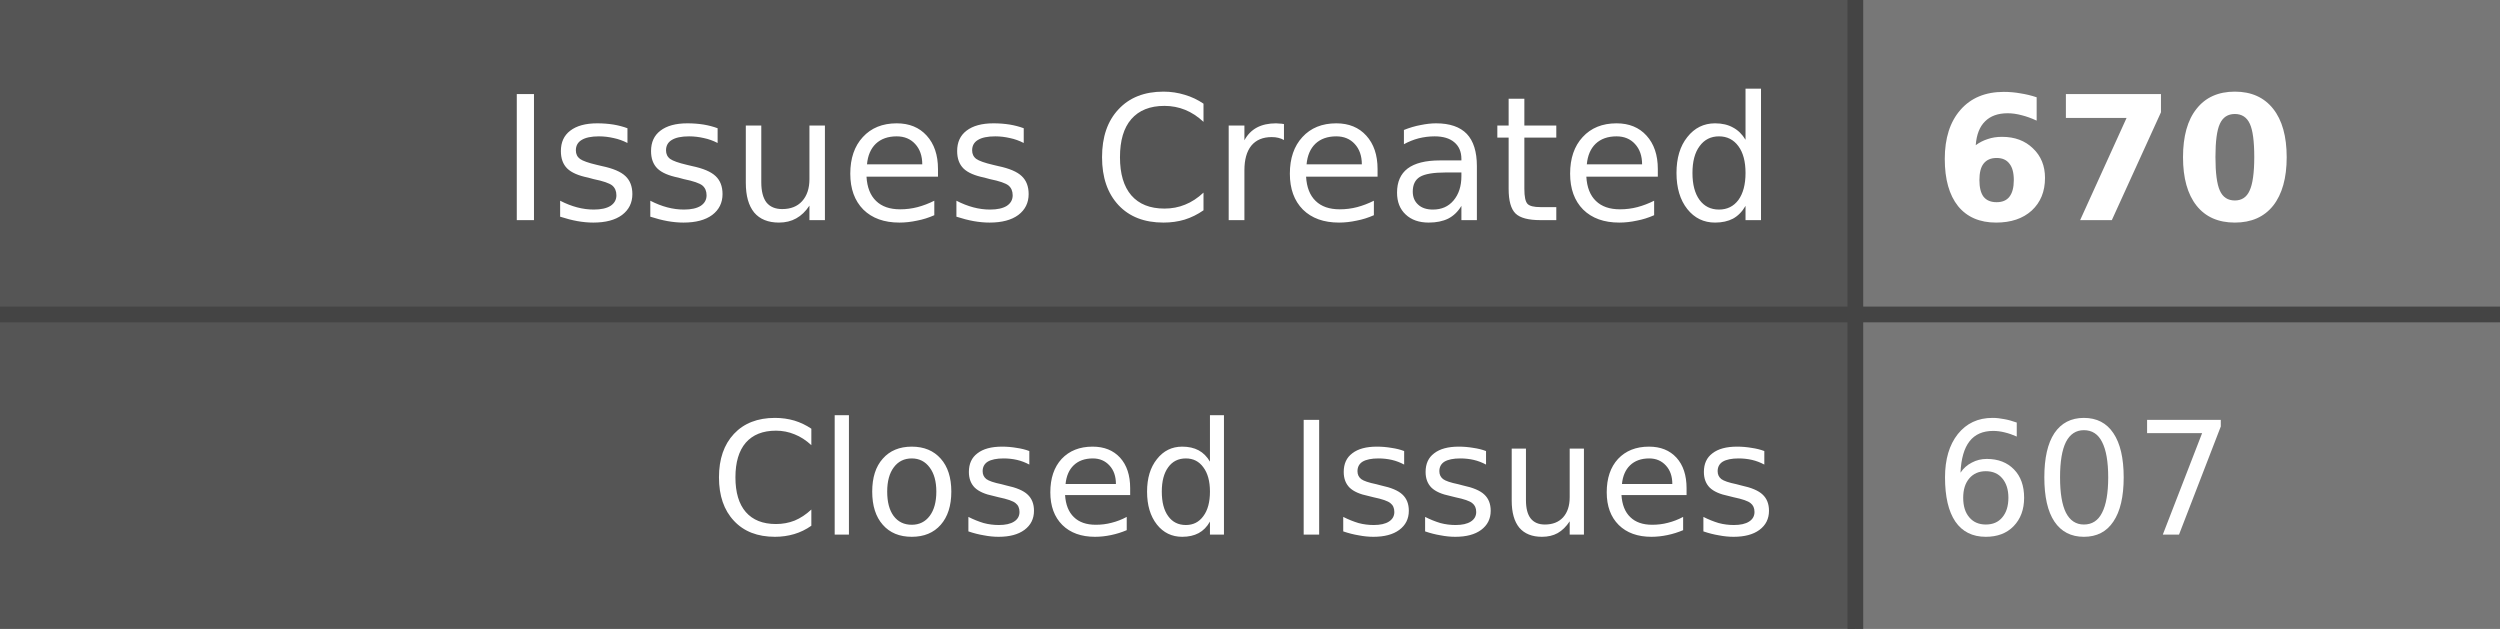
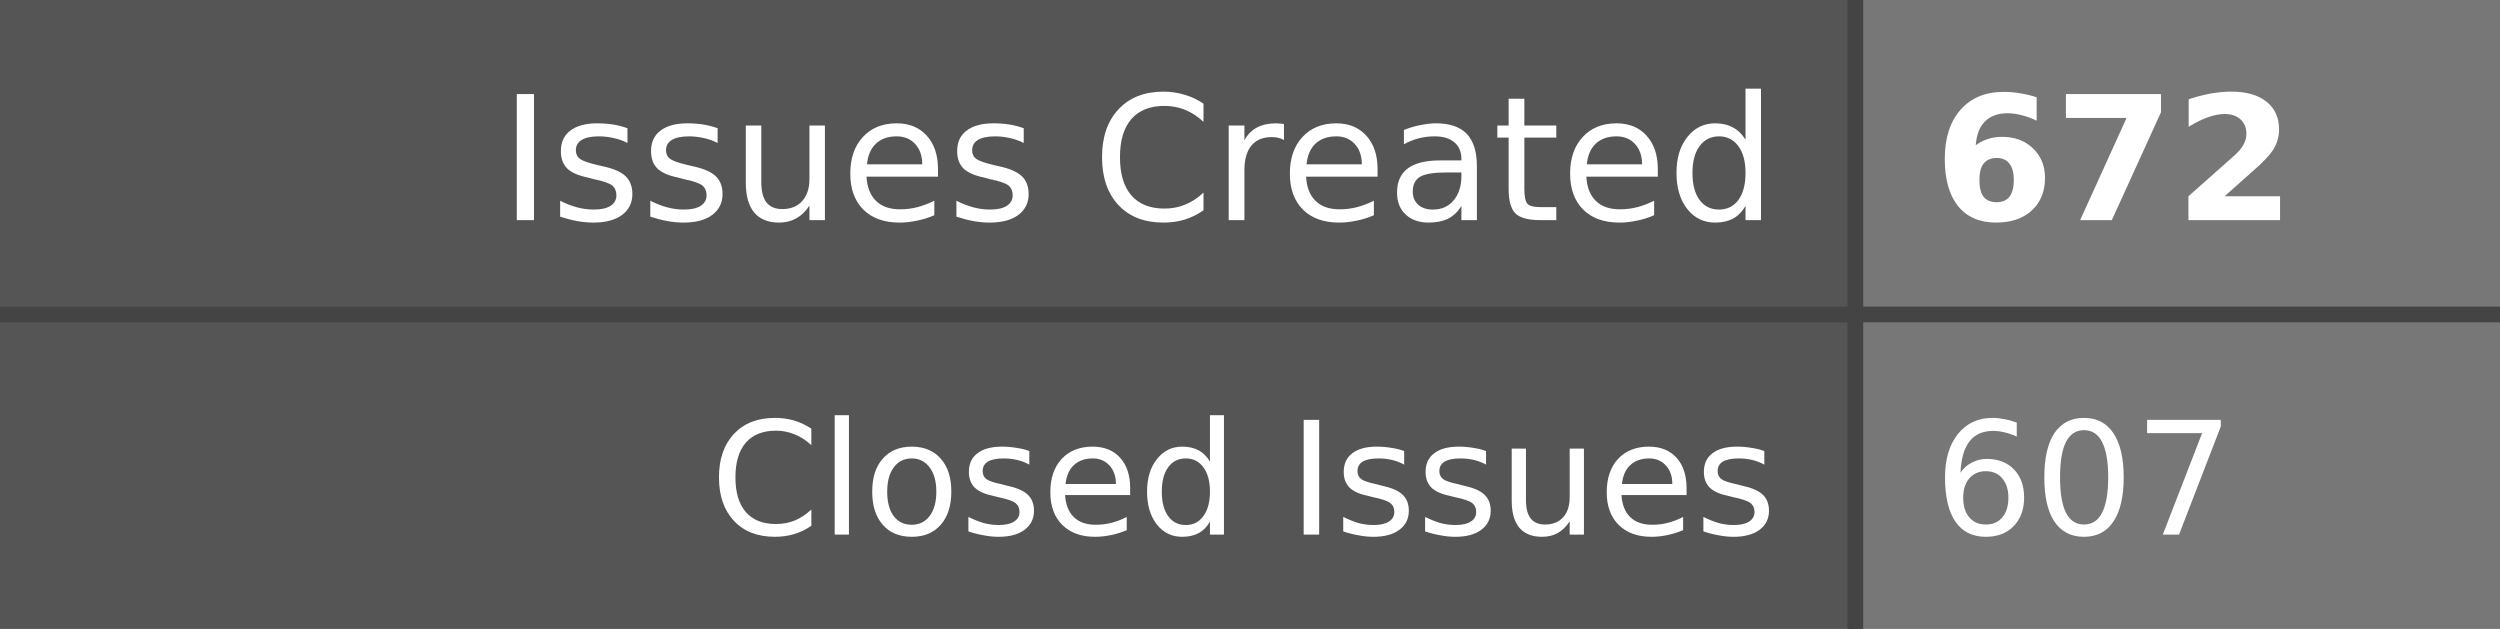
- <svg xmlns="http://www.w3.org/2000/svg" width="159" height="40" role="img" aria-label="Issues Created: 670, Closed Issues: 607">
+ <svg xmlns="http://www.w3.org/2000/svg" width="159" height="40" role="img" aria-label="Issues Created: 672, Closed Issues: 607">
  <style>
    .label-bg { fill: #555; }
    .value-bg { fill: #777; }
    .label-text { fill: #fff; }
    .value-text { fill: #fff; }
    .divider { stroke: #444; }
    
    @media (prefers-color-scheme: dark) {
      .label-bg { fill: #2d333b; }
      .value-bg { fill: #444c56; }
      .label-text { fill: #adbac7; }
      .value-text { fill: #cdd9e5; }
      .divider { stroke: #545d68; }
    }
    
    @media (prefers-color-scheme: light) {
      .label-bg { fill: #e1e4e8; }
      .value-bg { fill: #fafbfc; }
      .label-text { fill: #24292e; }
      .value-text { fill: #24292e; }
      .divider { stroke: #d1d5da; }
    }
  </style>
  <rect class="label-bg" width="118" height="20" x="0" y="0" />
  <rect class="value-bg" width="41" height="20" x="118" y="0" />
  <rect class="label-bg" width="118" height="20" x="0" y="20" />
  <rect class="value-bg" width="41" height="20" x="118" y="20" />
  <line class="divider" x1="0" y1="20" x2="159" y2="20" stroke-width="1" />
  <line class="divider" x1="118" y1="0" x2="118" y2="40" stroke-width="1" />
  <g font-family="Verdana,Geneva,DejaVu Sans,sans-serif" text-rendering="geometricPrecision" font-size="11">
    <text class="label-text" x="113" y="14" text-anchor="end">Issues Created</text>
-     <text class="value-text" x="123" y="14" text-anchor="start" font-weight="bold">670</text>
+     <text class="value-text" x="123" y="14" text-anchor="start" font-weight="bold">672</text>
    <text class="label-text" x="113" y="34" text-anchor="end" font-size="10">Closed Issues</text>
    <text class="value-text" x="123" y="34" text-anchor="start" font-size="10">607</text>
  </g>
</svg>
